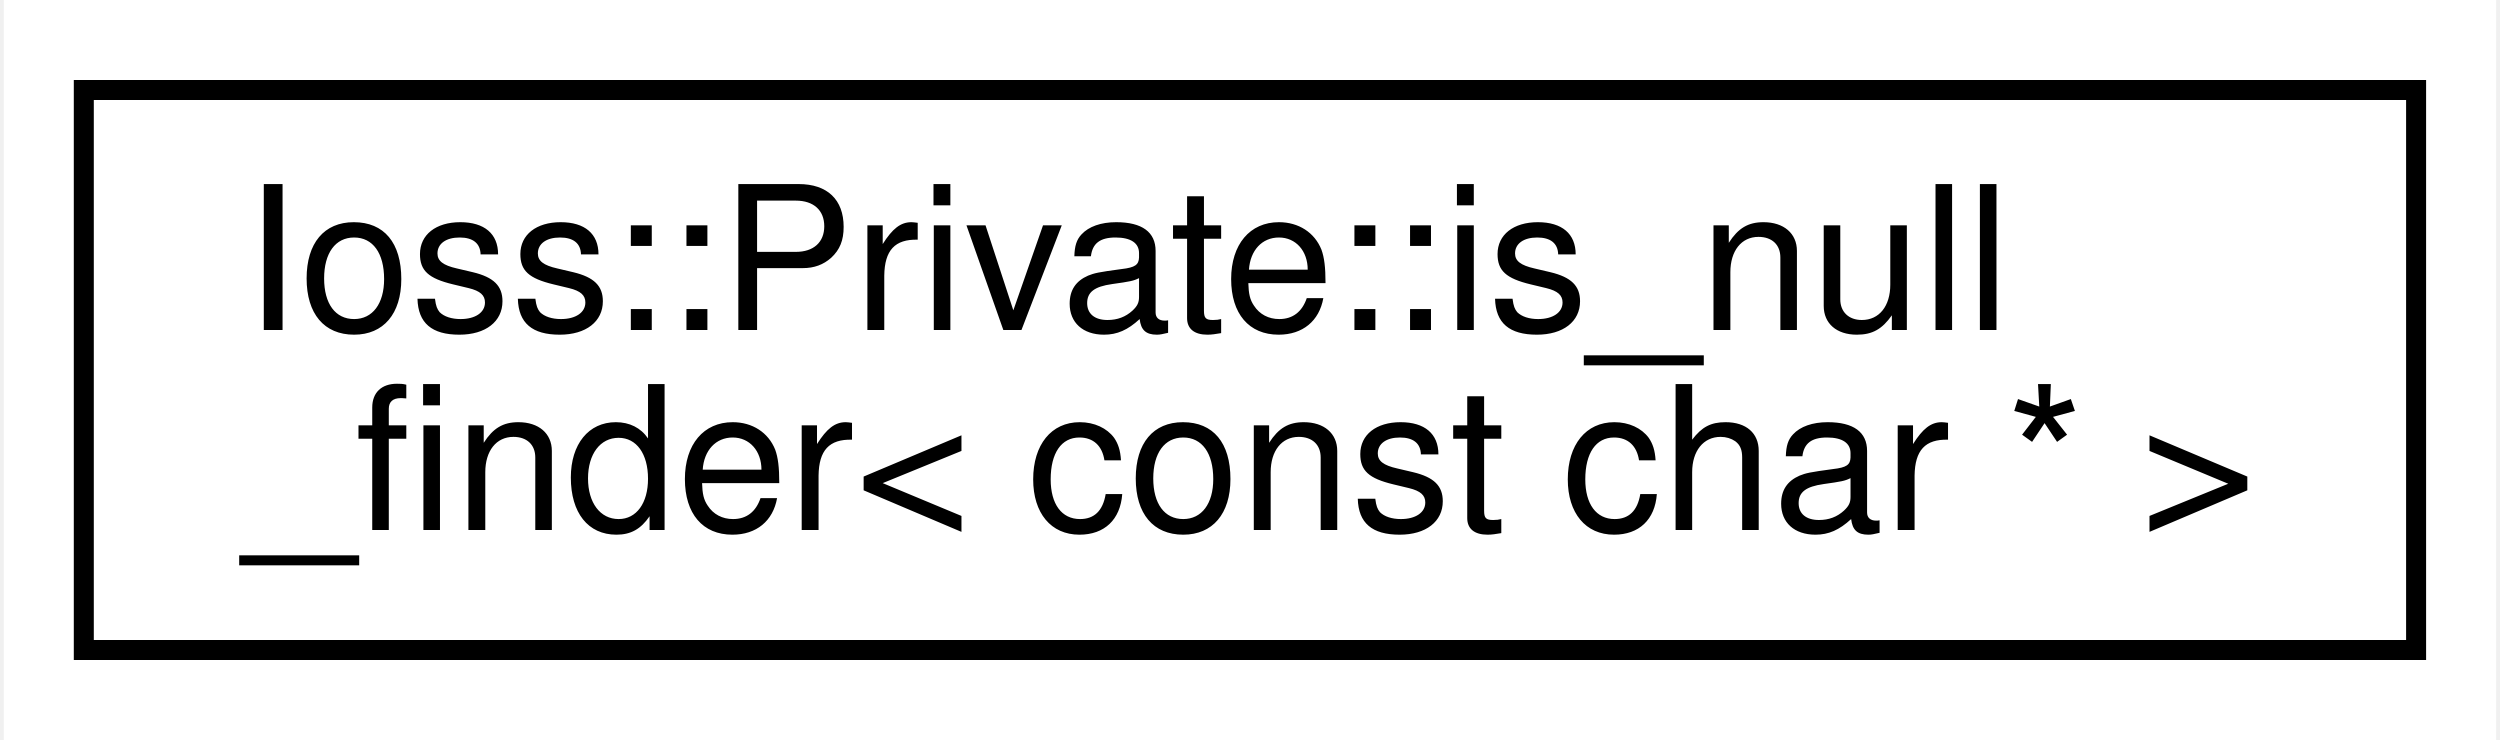
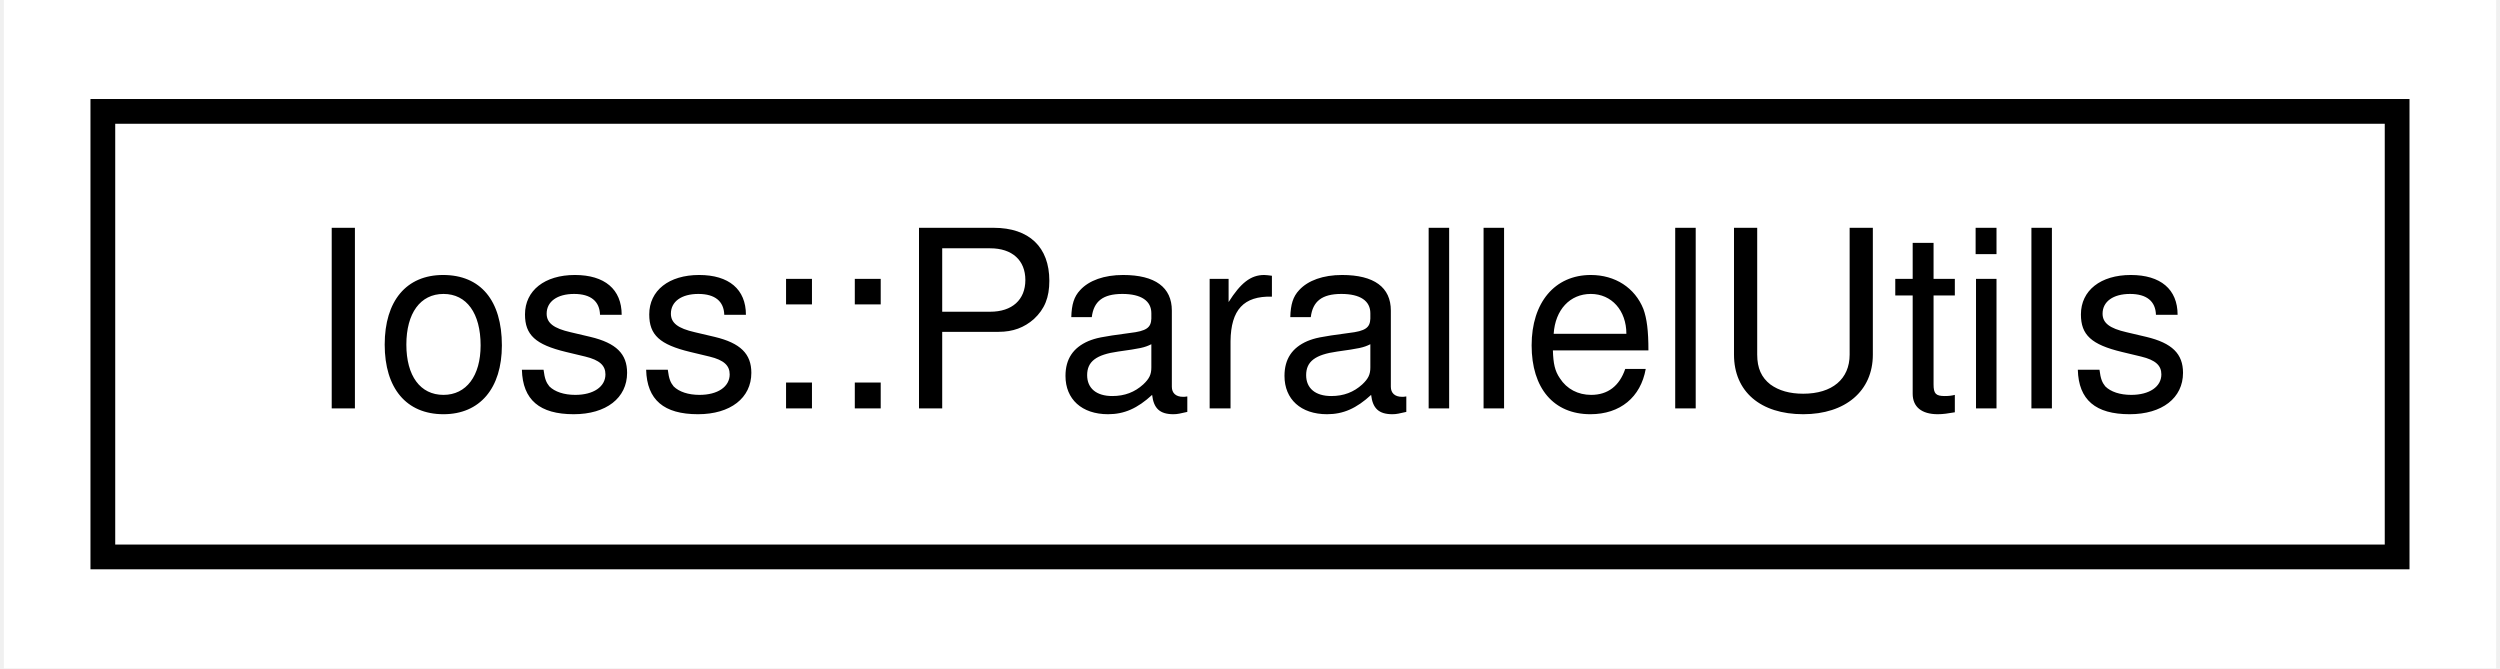
- <svg xmlns="http://www.w3.org/2000/svg" xmlns:xlink="http://www.w3.org/1999/xlink" width="125pt" height="37pt" viewBox="0.00 0.00 124.62 37.00">
-   <g id="graph0" class="graph" transform="scale(1 1) rotate(0) translate(4 33)">
-     <polygon fill="#ffffff" stroke="transparent" points="-4,4 -4,-33 120.615,-33 120.615,4 -4,4" />
+ <svg xmlns="http://www.w3.org/2000/svg" xmlns:xlink="http://www.w3.org/1999/xlink" width="101pt" height="27pt" viewBox="0.00 0.00 100.69 27.00">
+   <g id="graph0" class="graph" transform="scale(1 1) rotate(0) translate(4 23)">
+     <polygon fill="#ffffff" stroke="transparent" points="-4,4 -4,-23 96.689,-23 96.689,4 -4,4" />
    <g id="node1" class="node">
      <g id="a_node1">
-         <a xlink:href="structIoss_1_1Private_1_1is__null__finder_3_01const_01char_01_5_01_4.html" target="_top" xlink:title=" ">
-           <polygon fill="#ffffff" stroke="#000000" points="0,-.5 0,-28.5 116.615,-28.5 116.615,-.5 0,-.5" />
-           <text text-anchor="start" x="8" y="-16.5" font-family="Helvetica,sans-Serif" font-size="10.00" fill="#000000">Ioss::Private::is_null</text>
-           <text text-anchor="middle" x="58.308" y="-6.5" font-family="Helvetica,sans-Serif" font-size="10.00" fill="#000000">_finder&lt; const char * &gt;</text>
+         <a xlink:href="classIoss_1_1ParallelUtils.html" target="_top" xlink:title=" ">
+           <polygon fill="#ffffff" stroke="#000000" points="0,-.5 0,-18.5 92.689,-18.5 92.689,-.5 0,-.5" />
+           <text text-anchor="middle" x="46.345" y="-6.5" font-family="Helvetica,sans-Serif" font-size="10.00" fill="#000000">Ioss::ParallelUtils</text>
        </a>
      </g>
    </g>
  </g>
</svg>
